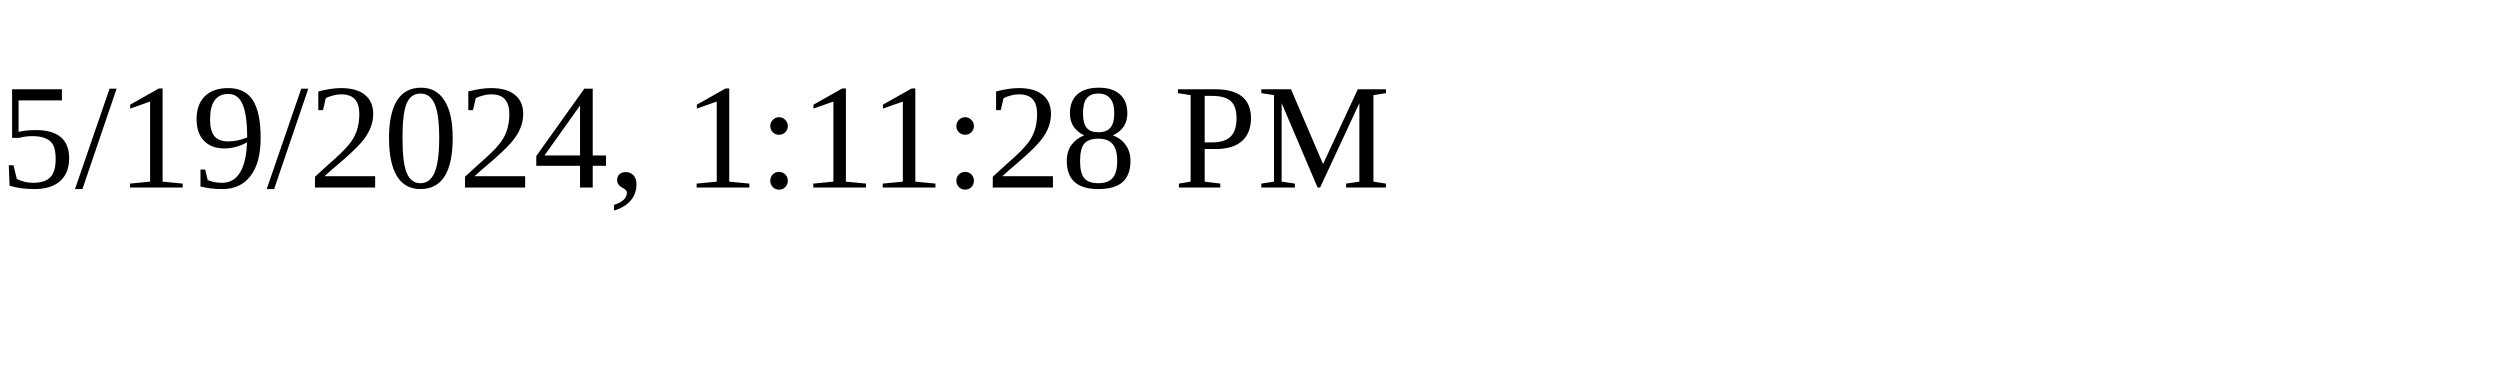
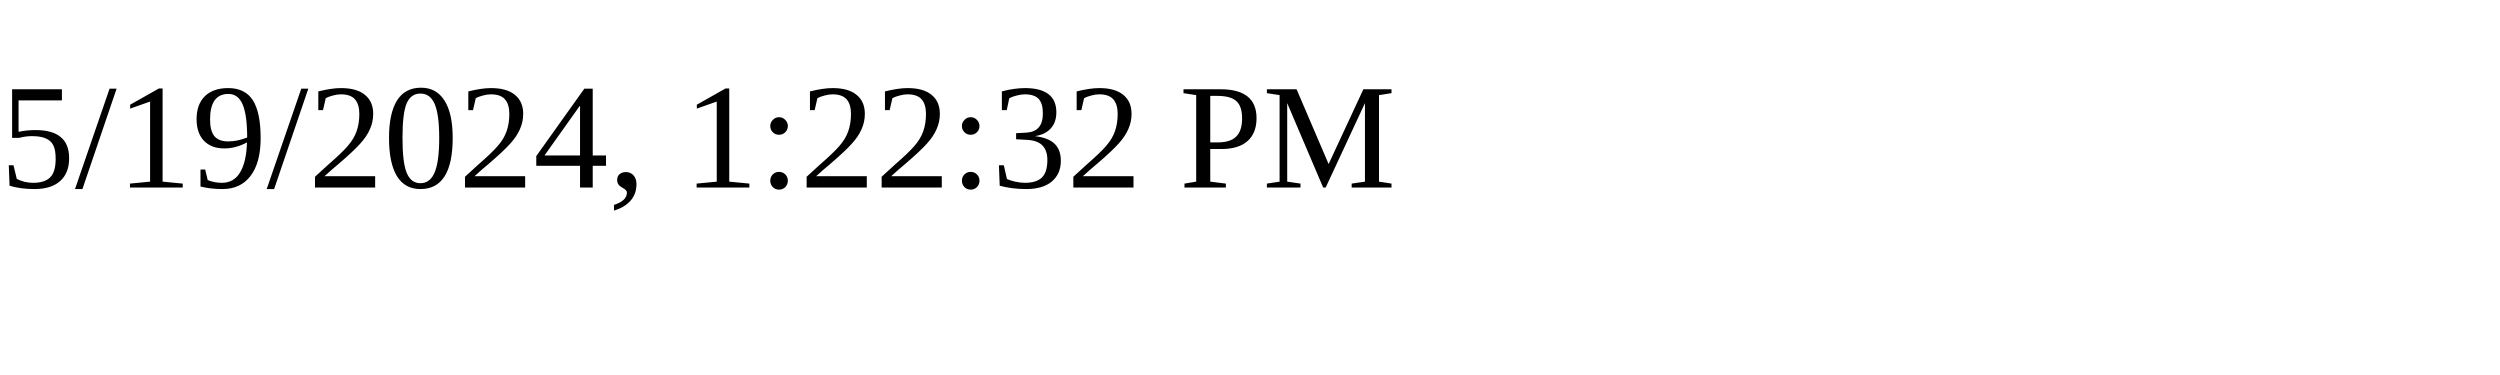
<svg xmlns="http://www.w3.org/2000/svg" height="30" width="200">
-   <text x="0" y="15">5/19/2024, 1:11:28 PM</text>
+   <text x="0" y="15">5/19/2024, 1:22:32 PM</text>
</svg>
